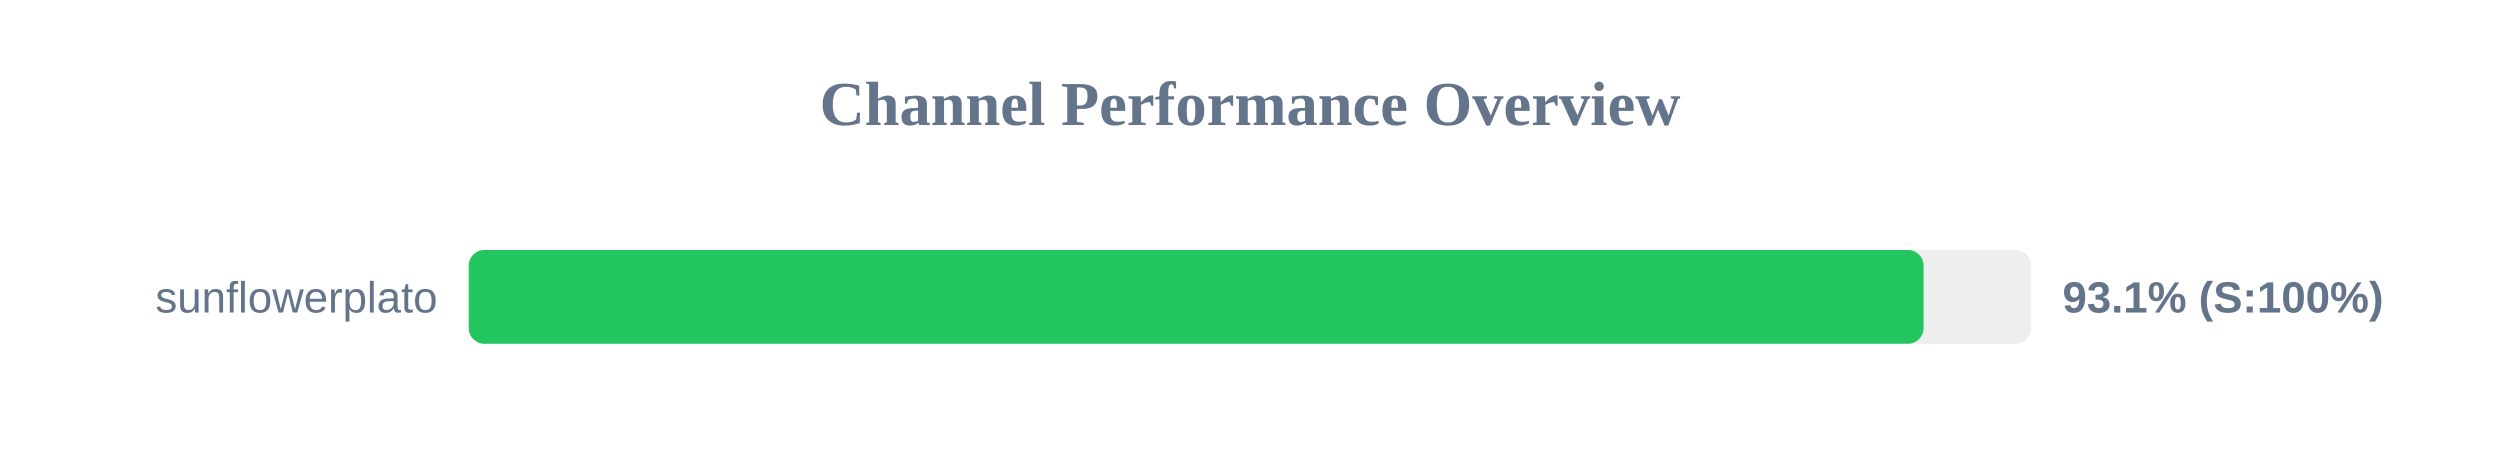
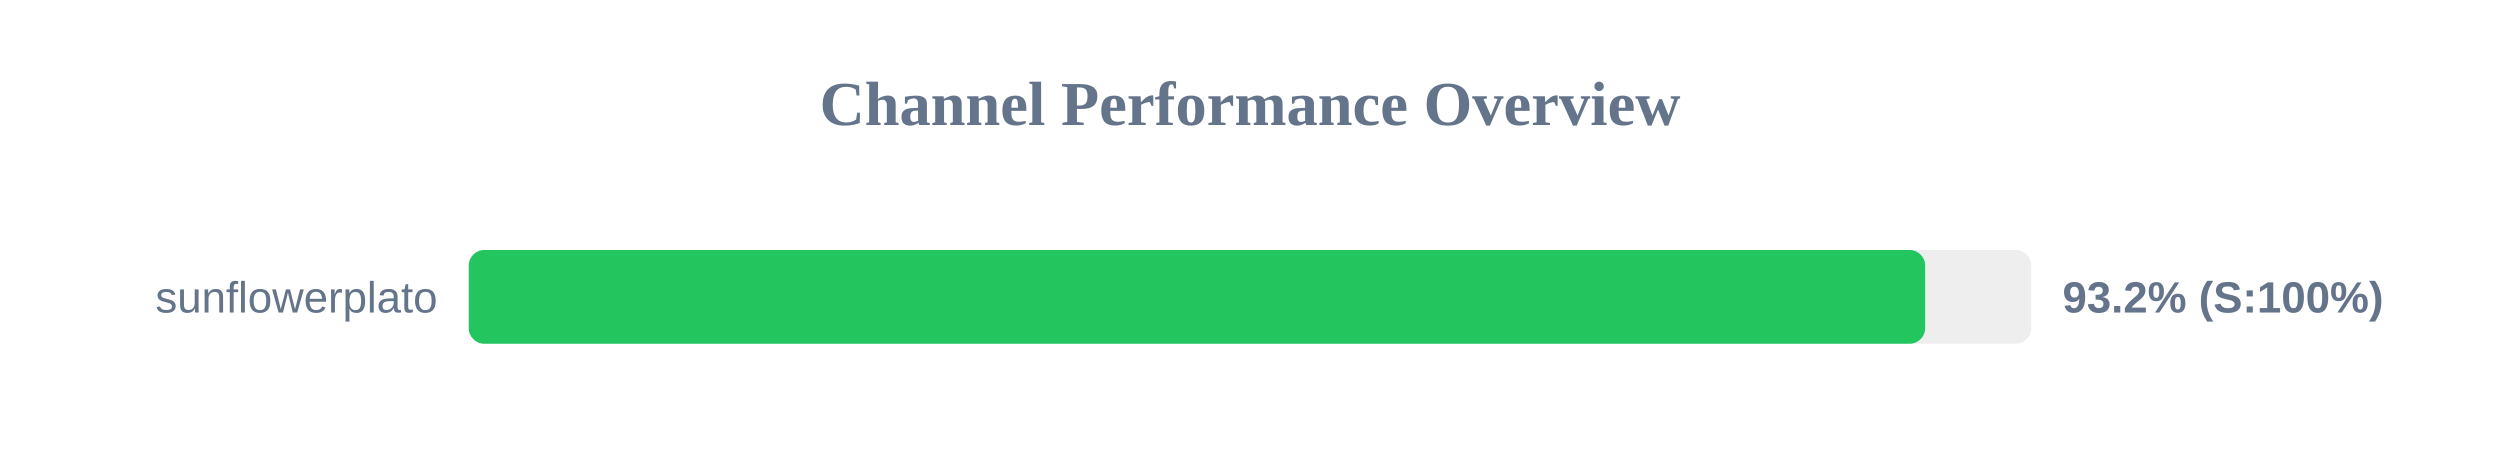
<svg xmlns="http://www.w3.org/2000/svg" width="800" height="150" version="1.1">
  <style>
        .row { font: 14px Arial; fill: #64748b; }
        .score { font: bold 14px Arial; fill: #64748b; }
    </style>
  <text x="400" y="40" text-anchor="middle" font-size="20px" font-weight="bold" fill="#64748b">Channel Performance Overview</text>
  <rect x="150" y="80" width="500" height="30" fill="#eee" rx="5" />
-   <rect x="150" y="80" width="465.55" height="30" fill="#22c55e" rx="5" />
+   <rect x="150" y="80" width="466.05" height="30" fill="#22c55e" rx="5" />
  <text x="140" y="100" text-anchor="end" class="row">sunflowerplato</text>
-   <text x="660" y="100" text-anchor="start" class="score">93.1% (S:100%)</text>
+   <text x="660" y="100" text-anchor="start" class="score">93.2% (S:100%)</text>
</svg>
